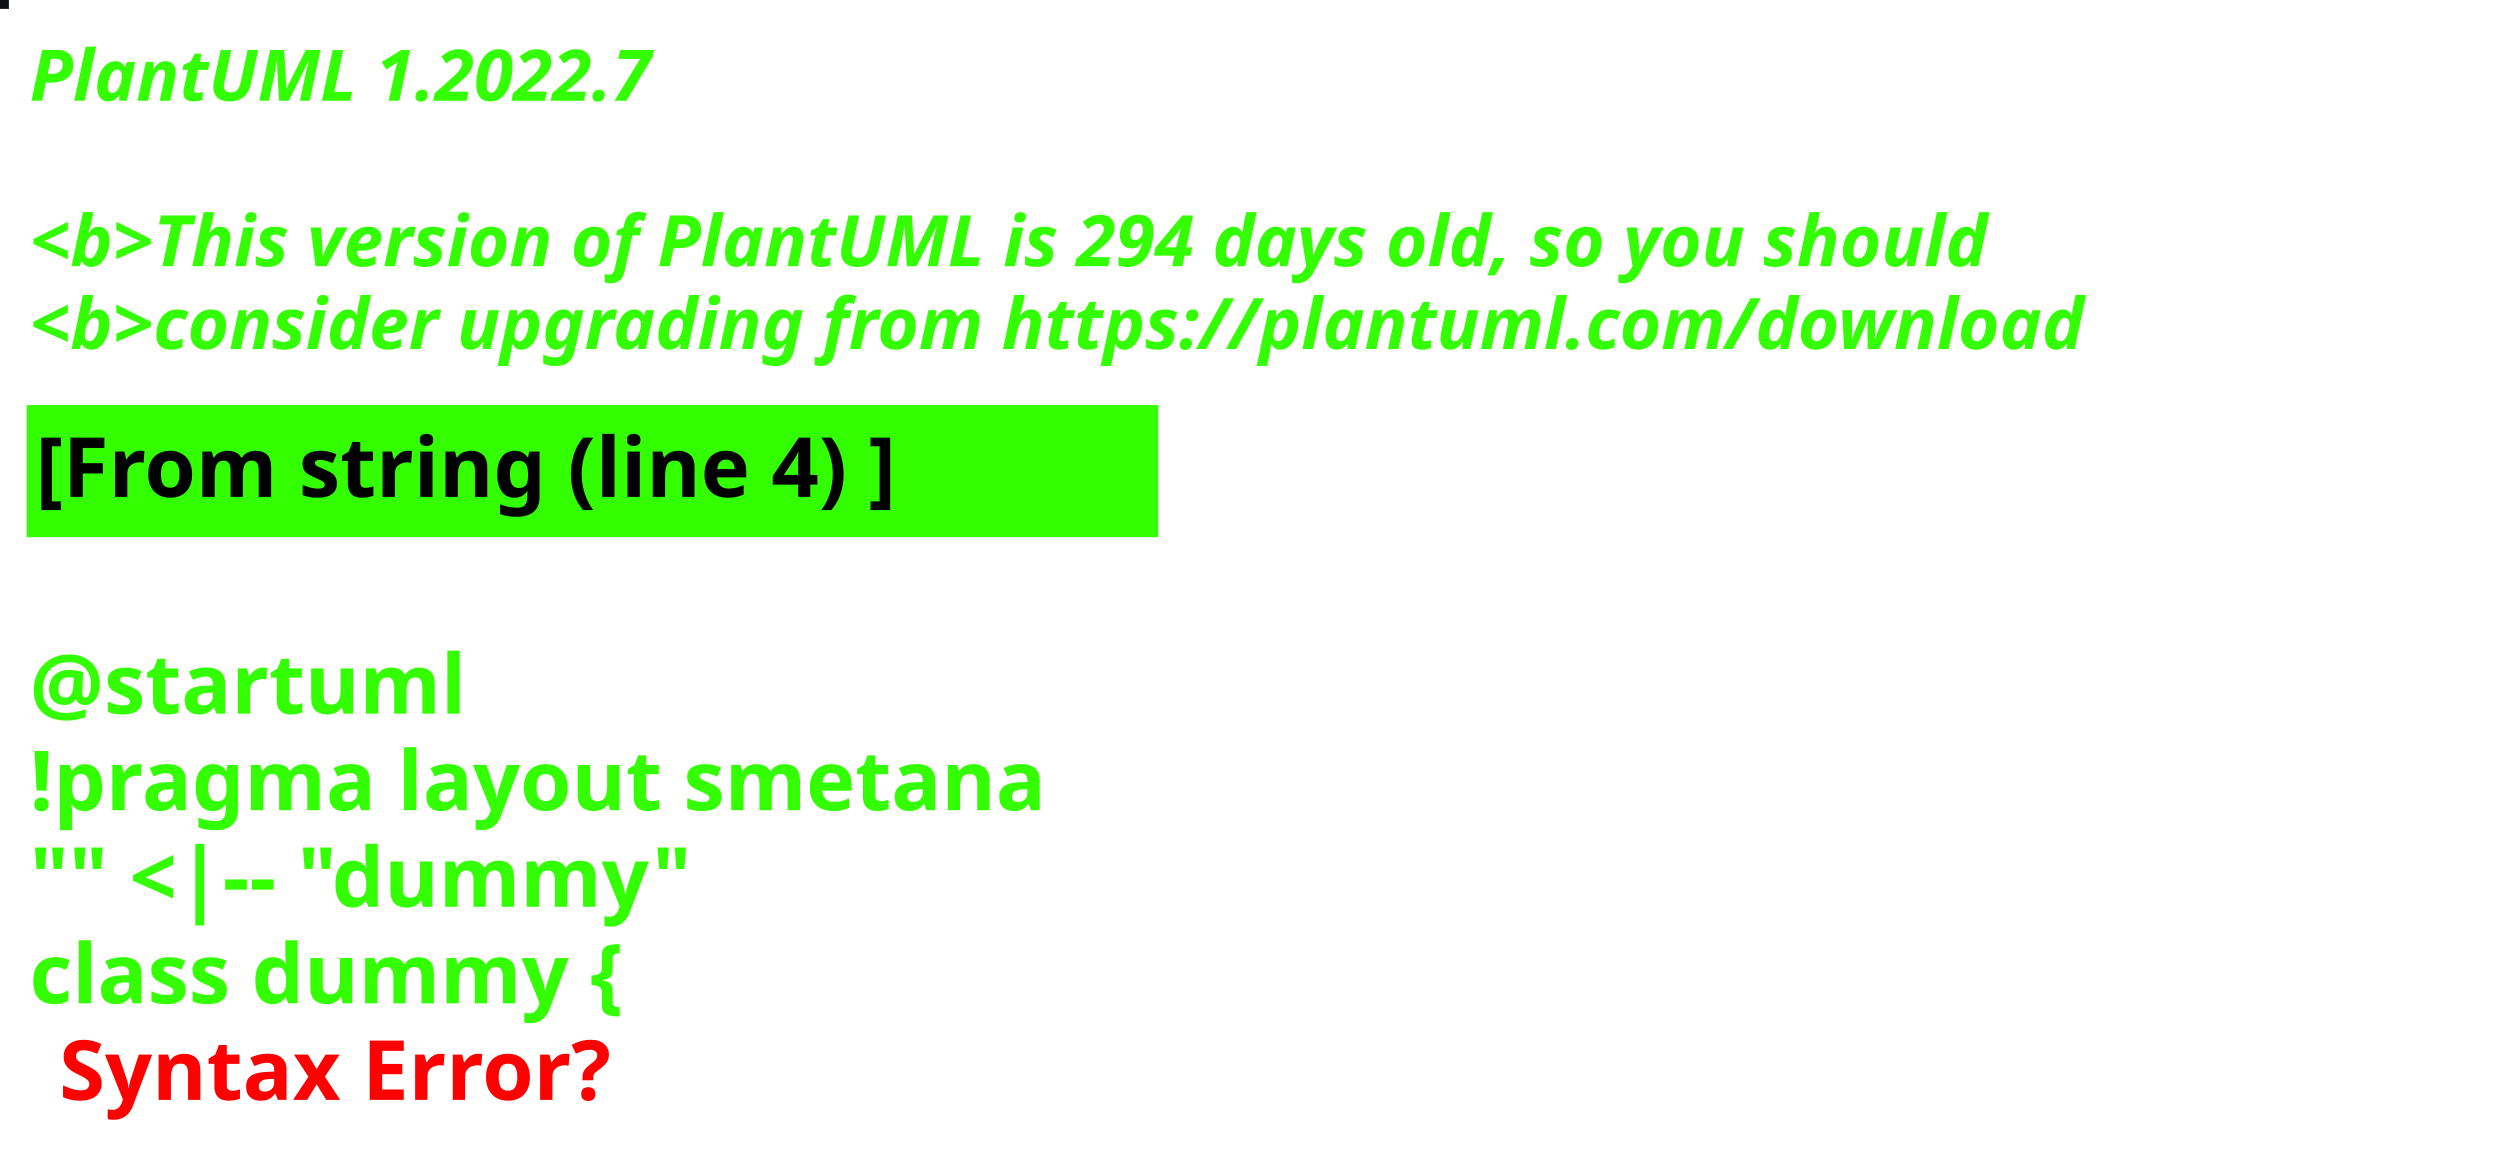
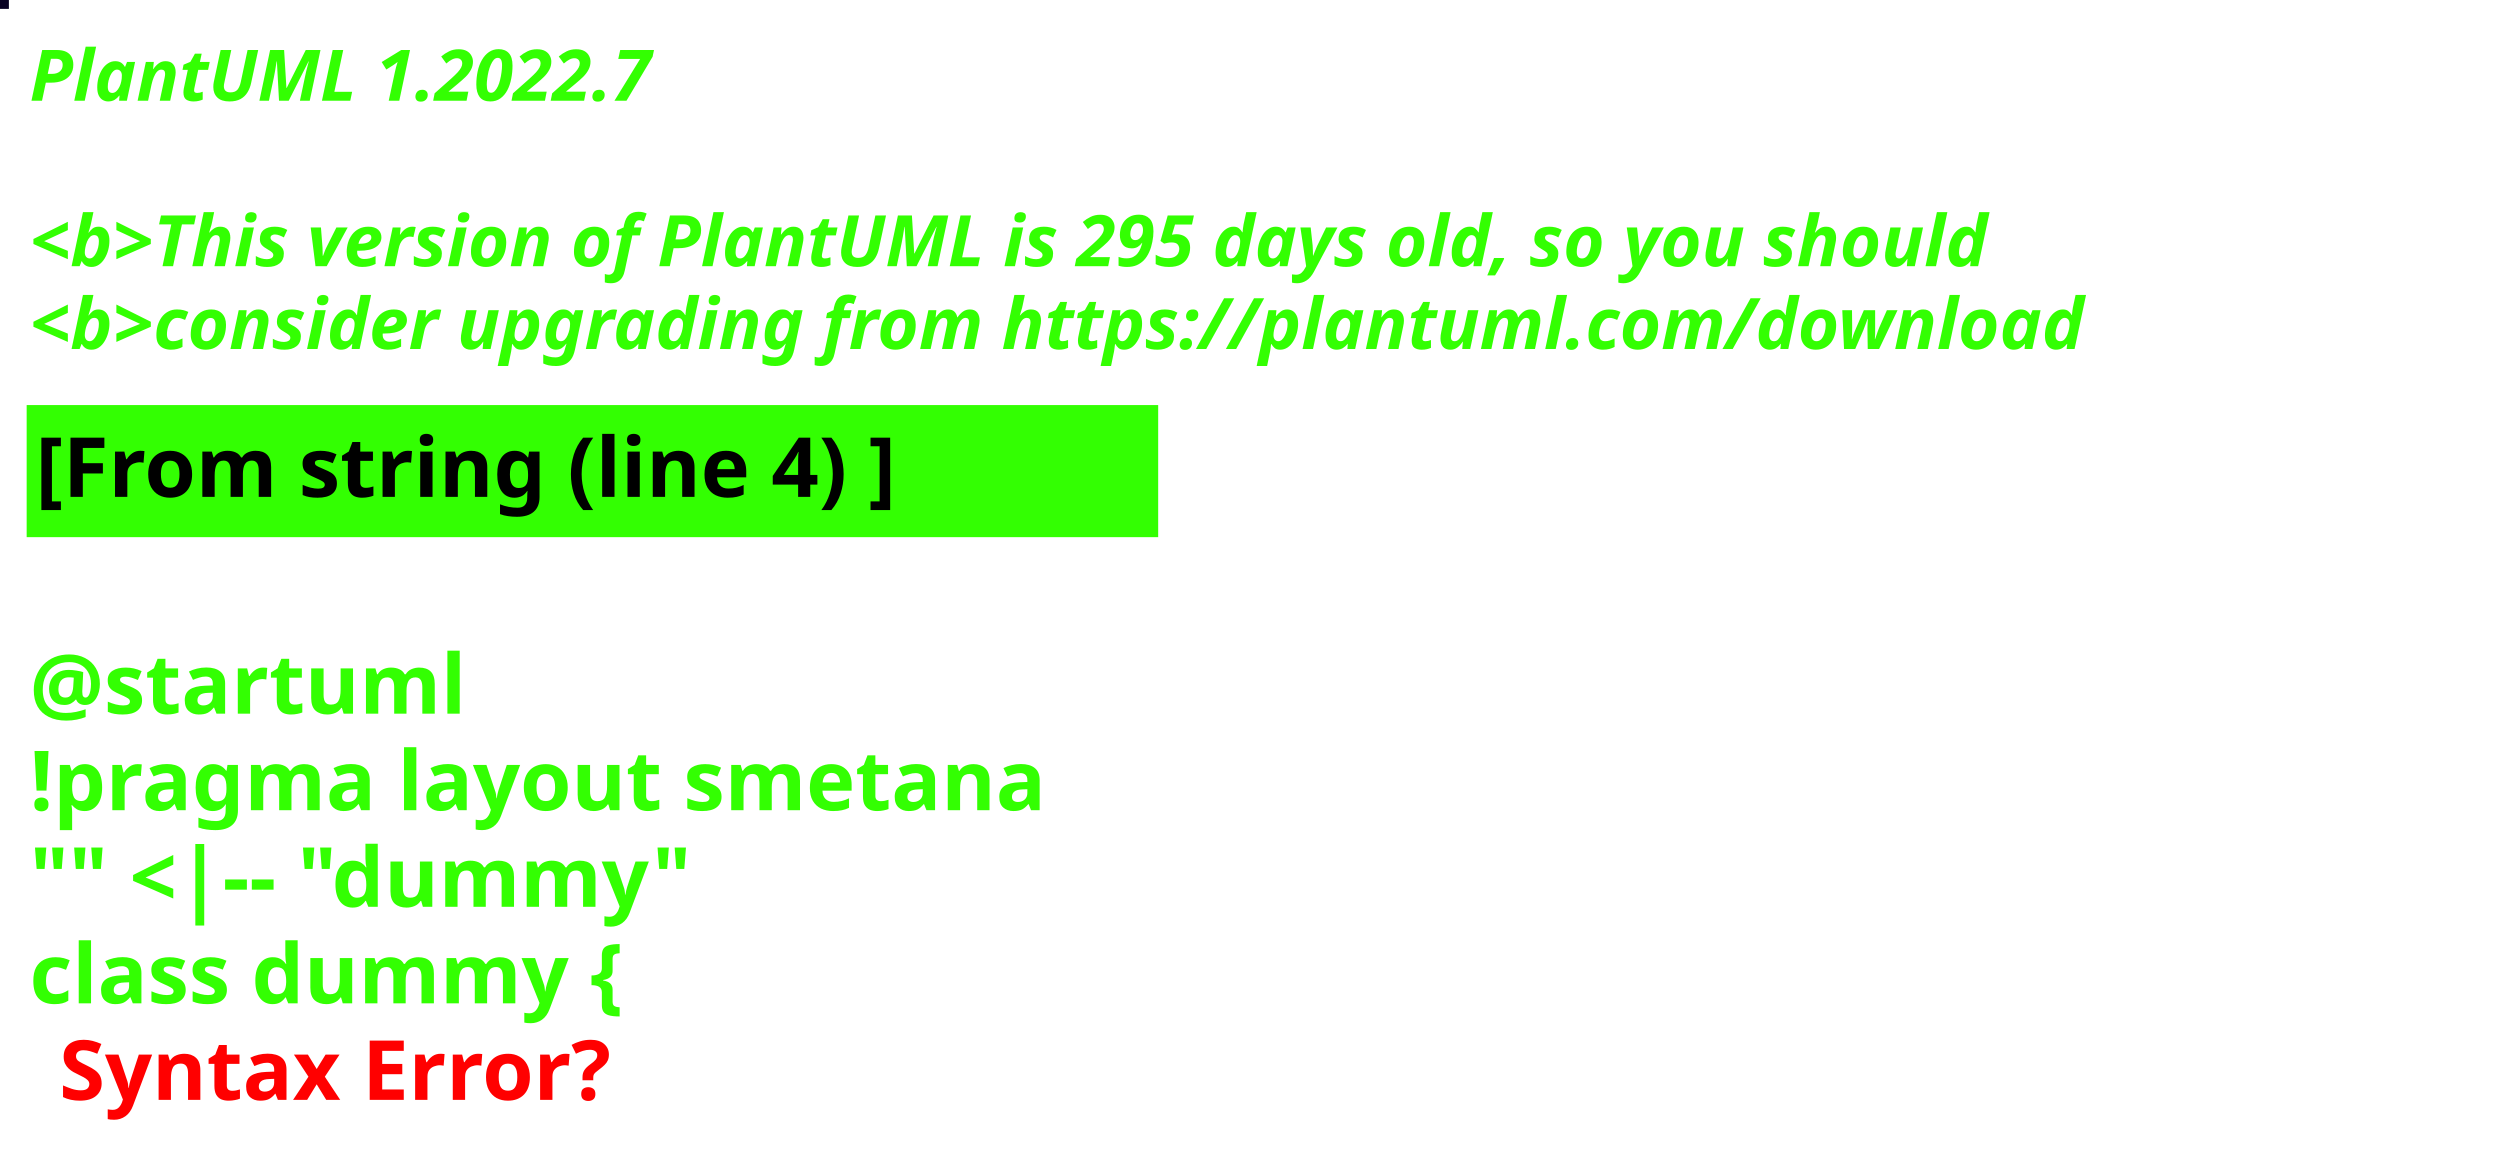
<svg xmlns="http://www.w3.org/2000/svg" contentStyleType="text/css" height="194px" preserveAspectRatio="none" style="width:422px;height:194px;background:#000000;" version="1.1" viewBox="0 0 422 194" width="422px" zoomAndPan="magnify">
  <defs />
  <g>
-     <rect fill="#0E1018" height="1" style="stroke:#0E1018;stroke-width:1.0;" width="1" x="0" y="0" />
+     <rect fill="#080223" height="1" style="stroke:#080223;stroke-width:1.0;" width="1" x="0" y="0" />
    <text fill="#33FF02" font-family="sans-serif" font-size="12" font-style="italic" font-weight="bold" lengthAdjust="spacing" textLength="127" x="5" y="17">PlantUML 1.2022.7</text>
    <text fill="#33FF02" font-family="sans-serif" font-size="12" font-style="italic" font-weight="bold" lengthAdjust="spacing" textLength="4" x="5" y="30.969"> </text>
-     <text fill="#33FF02" font-family="sans-serif" font-size="12" font-style="italic" font-weight="bold" lengthAdjust="spacing" textLength="399" x="5" y="44.938">&lt;b&gt;This version of PlantUML is 294 days old, so you should</text>
+     <text fill="#33FF02" font-family="sans-serif" font-size="12" font-style="italic" font-weight="bold" lengthAdjust="spacing" textLength="399" x="5" y="44.938">&lt;b&gt;This version of PlantUML is 295 days old, so you should</text>
    <text fill="#33FF02" font-family="sans-serif" font-size="12" font-style="italic" font-weight="bold" lengthAdjust="spacing" textLength="408" x="5" y="58.906">&lt;b&gt;consider upgrading from https://plantuml.com/download</text>
    <rect fill="#33FF02" height="21.297" style="stroke:#33FF02;stroke-width:1.0;" width="190" x="5" y="68.875" />
    <text fill="#000000" font-family="sans-serif" font-size="14" font-weight="bold" lengthAdjust="spacing" textLength="168" x="6" y="83.875">[From string (line 4) ]</text>
    <text fill="#33FF02" font-family="sans-serif" font-size="14" font-weight="bold" lengthAdjust="spacing" textLength="5" x="5" y="104.172"> </text>
    <text fill="#33FF02" font-family="sans-serif" font-size="14" font-weight="bold" lengthAdjust="spacing" textLength="79" x="5" y="120.469">@startuml</text>
    <text fill="#33FF02" font-family="sans-serif" font-size="14" font-weight="bold" lengthAdjust="spacing" textLength="190" x="5" y="136.766">!pragma layout smetana</text>
    <text fill="#33FF02" font-family="sans-serif" font-size="14" font-weight="bold" lengthAdjust="spacing" textLength="124" x="5" y="153.062">"" &lt;|-- "dummy"</text>
    <text fill="#33FF02" font-family="sans-serif" font-size="14" font-weight="bold" lengthAdjust="spacing" text-decoration="wavy underline" textLength="117" x="5" y="169.359">class dummy {</text>
    <text fill="#FF0000" font-family="sans-serif" font-size="14" font-weight="bold" lengthAdjust="spacing" textLength="106" x="10" y="185.656">Syntax Error?</text>
  </g>
</svg>
